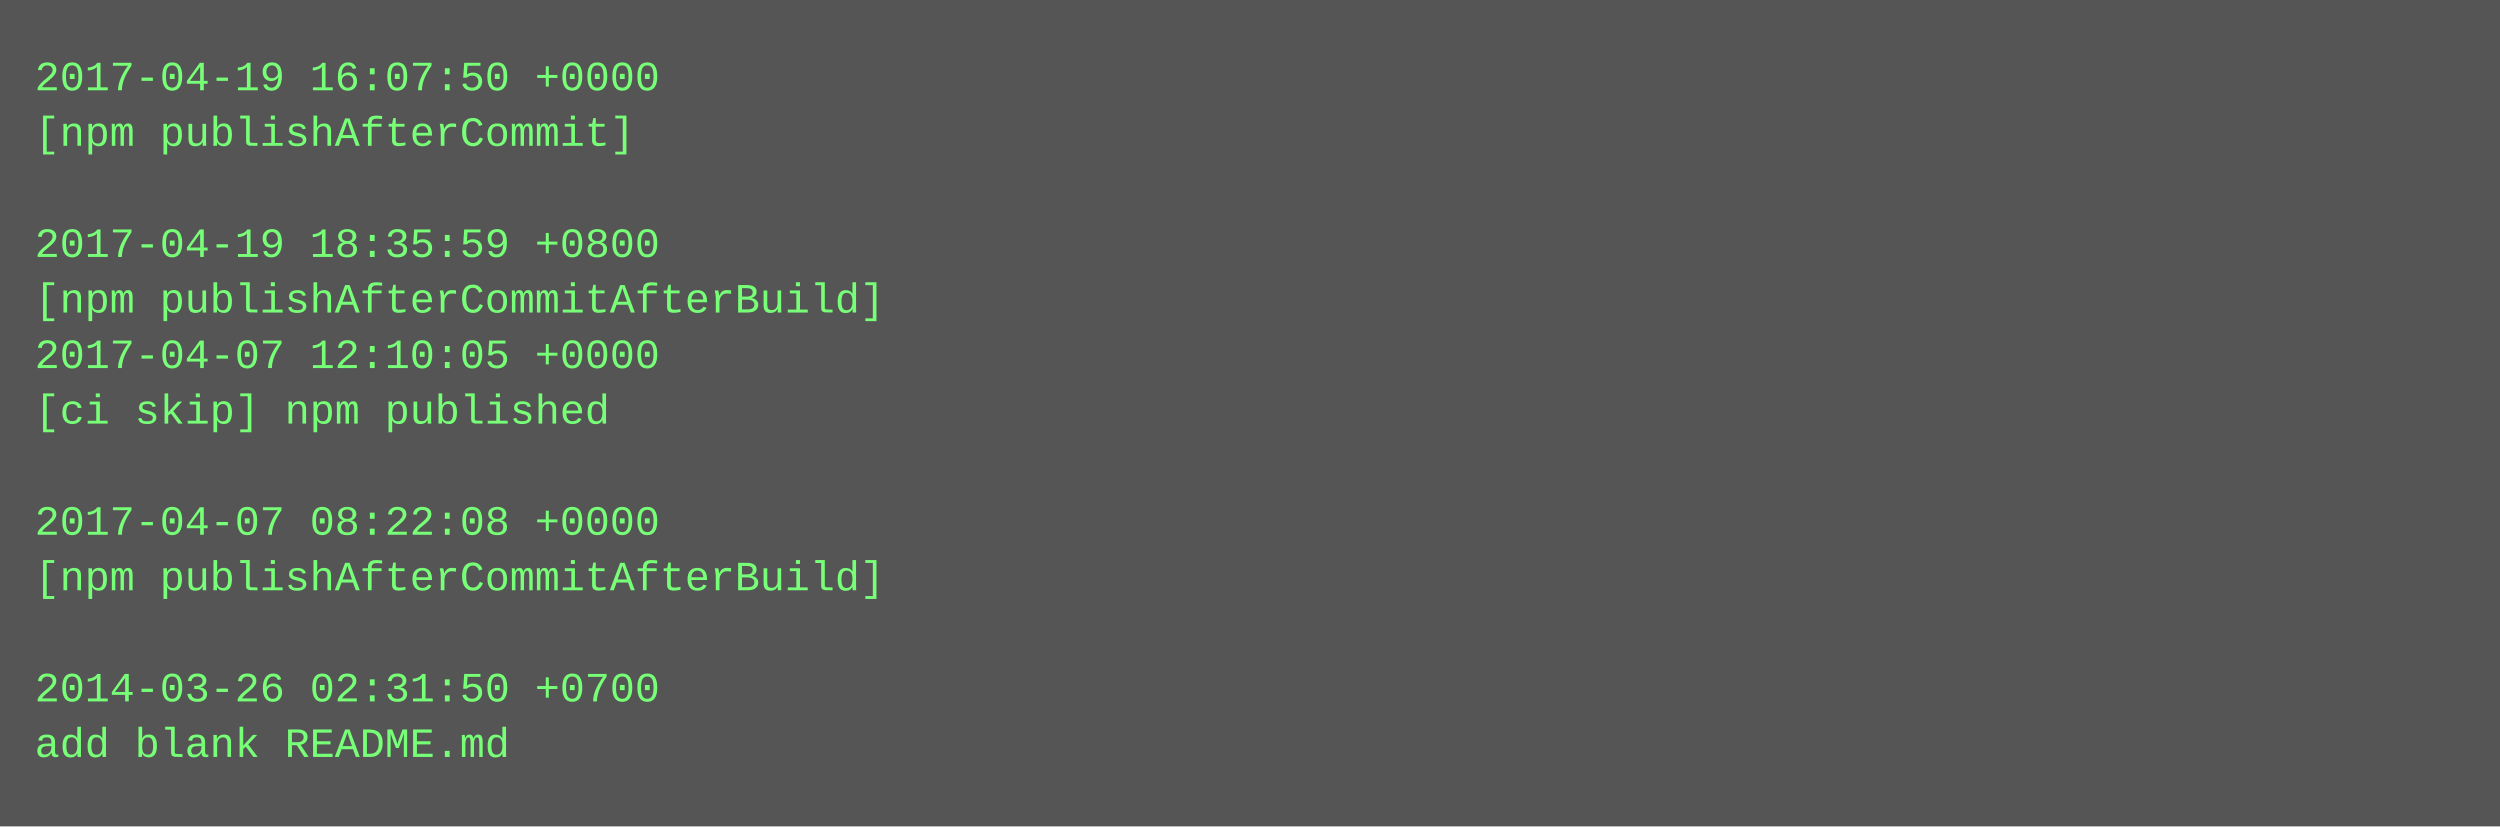
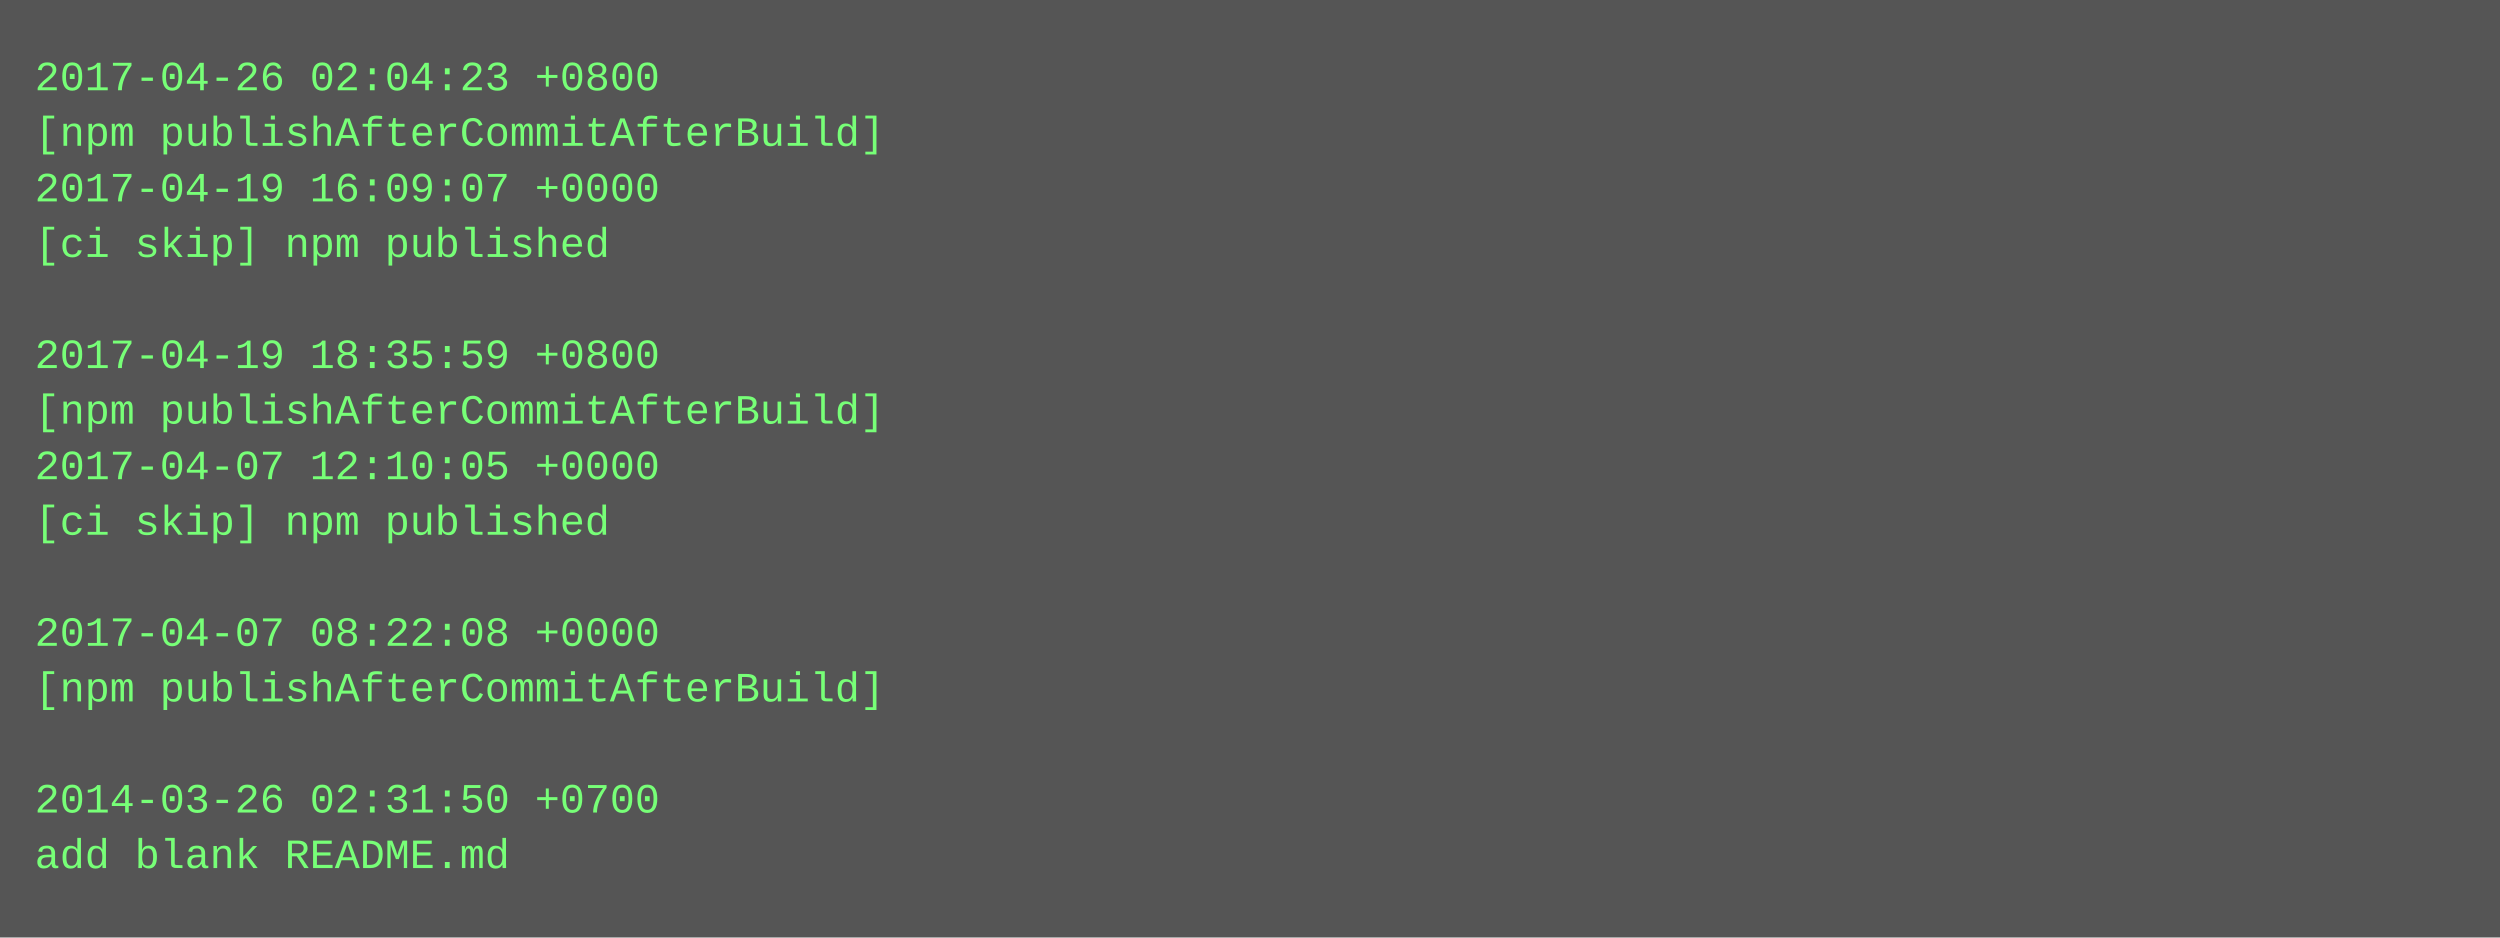
- <svg xmlns="http://www.w3.org/2000/svg" height="238" width="720">
-   <rect height="238" fill="#555" width="720" />
+ <svg xmlns="http://www.w3.org/2000/svg" height="270" width="720">
+   <rect height="270" fill="#555" width="720" />
  <text fill="#7f7" font-family="Courier New" font-size="12" xml:space="preserve">
-     <tspan x="10" y="26">2017-04-19 16:07:50 +0000</tspan>
-     <tspan x="10" y="42">[npm publishAfterCommit]</tspan>
-     <tspan x="10" y="58" />
-     <tspan x="10" y="74">2017-04-19 18:35:59 +0800</tspan>
-     <tspan x="10" y="90">[npm publishAfterCommitAfterBuild]</tspan>
-     <tspan x="10" y="106">2017-04-07 12:10:05 +0000</tspan>
-     <tspan x="10" y="122">[ci skip] npm published</tspan>
-     <tspan x="10" y="138" />
-     <tspan x="10" y="154">2017-04-07 08:22:08 +0000</tspan>
-     <tspan x="10" y="170">[npm publishAfterCommitAfterBuild]</tspan>
-     <tspan x="10" y="186" />
-     <tspan x="10" y="202">2014-03-26 02:31:50 +0700</tspan>
-     <tspan x="10" y="218">add blank README.md</tspan>
+     <tspan x="10" y="26">2017-04-26 02:04:23 +0800</tspan>
+     <tspan x="10" y="42">[npm publishAfterCommitAfterBuild]</tspan>
+     <tspan x="10" y="58">2017-04-19 16:09:07 +0000</tspan>
+     <tspan x="10" y="74">[ci skip] npm published</tspan>
+     <tspan x="10" y="90" />
+     <tspan x="10" y="106">2017-04-19 18:35:59 +0800</tspan>
+     <tspan x="10" y="122">[npm publishAfterCommitAfterBuild]</tspan>
+     <tspan x="10" y="138">2017-04-07 12:10:05 +0000</tspan>
+     <tspan x="10" y="154">[ci skip] npm published</tspan>
+     <tspan x="10" y="170" />
+     <tspan x="10" y="186">2017-04-07 08:22:08 +0000</tspan>
+     <tspan x="10" y="202">[npm publishAfterCommitAfterBuild]</tspan>
+     <tspan x="10" y="218" />
+     <tspan x="10" y="234">2014-03-26 02:31:50 +0700</tspan>
+     <tspan x="10" y="250">add blank README.md</tspan>
  </text>
</svg>
